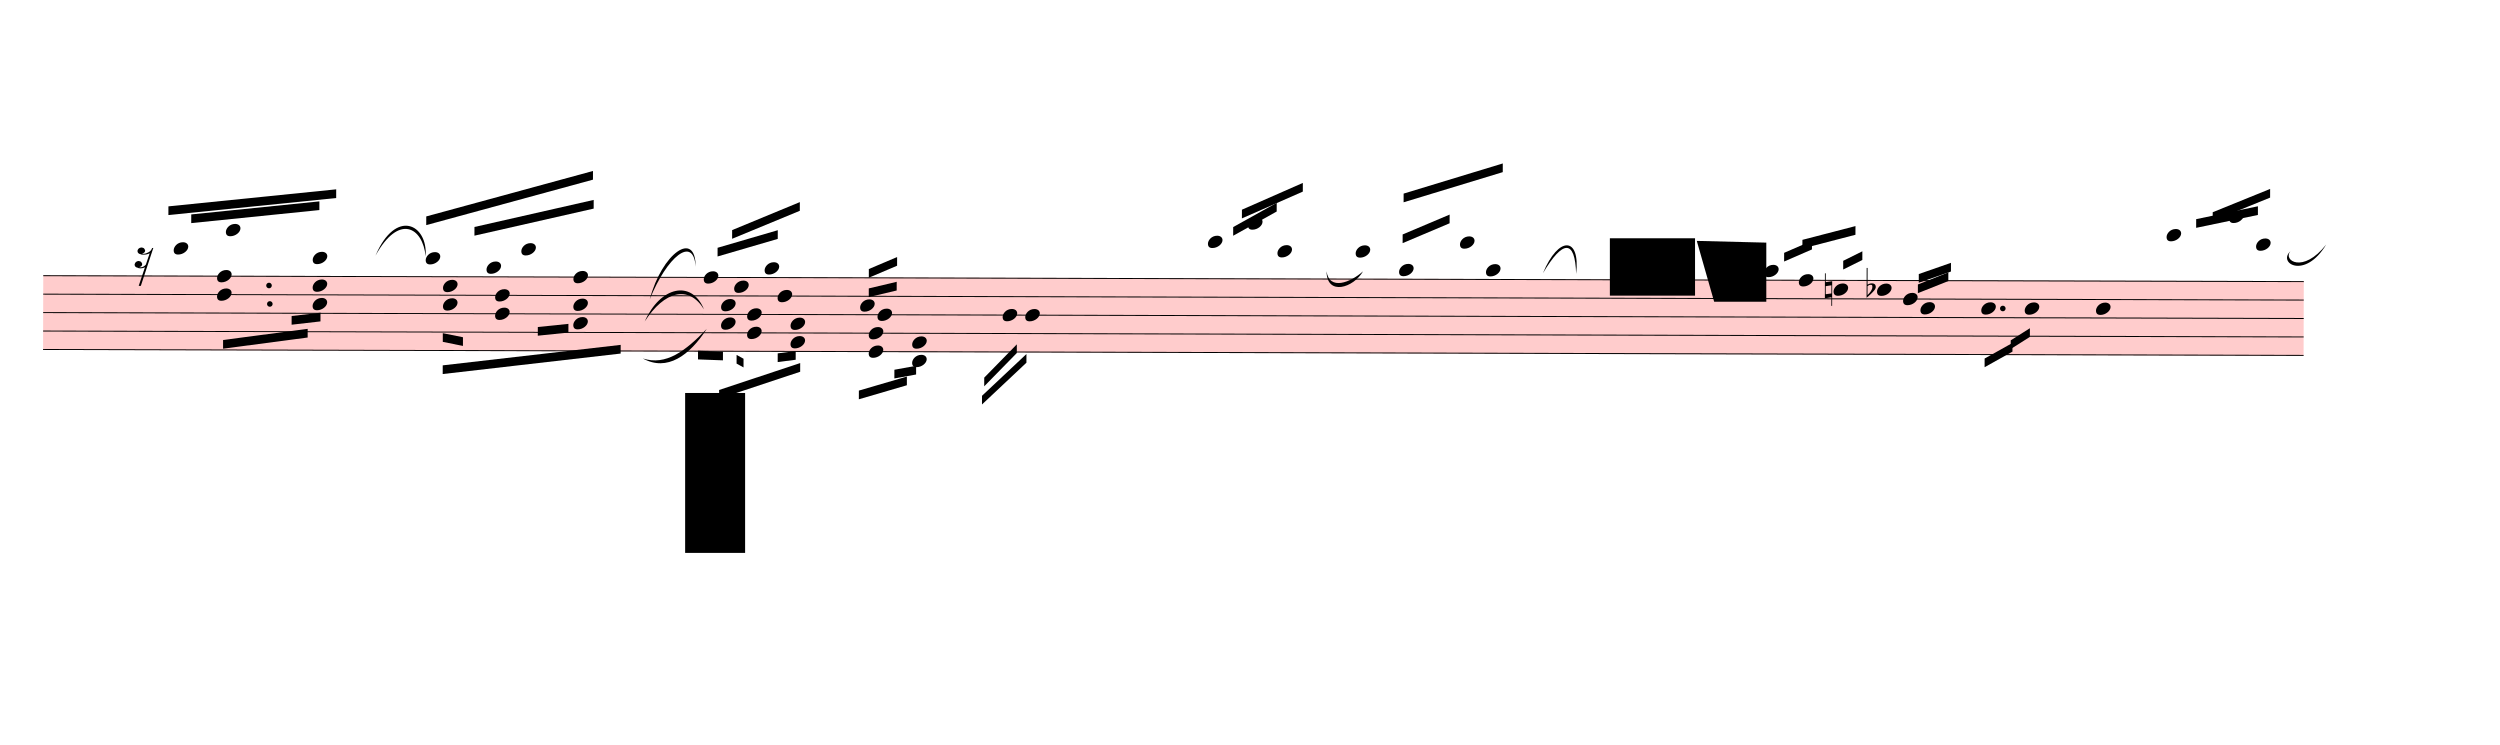
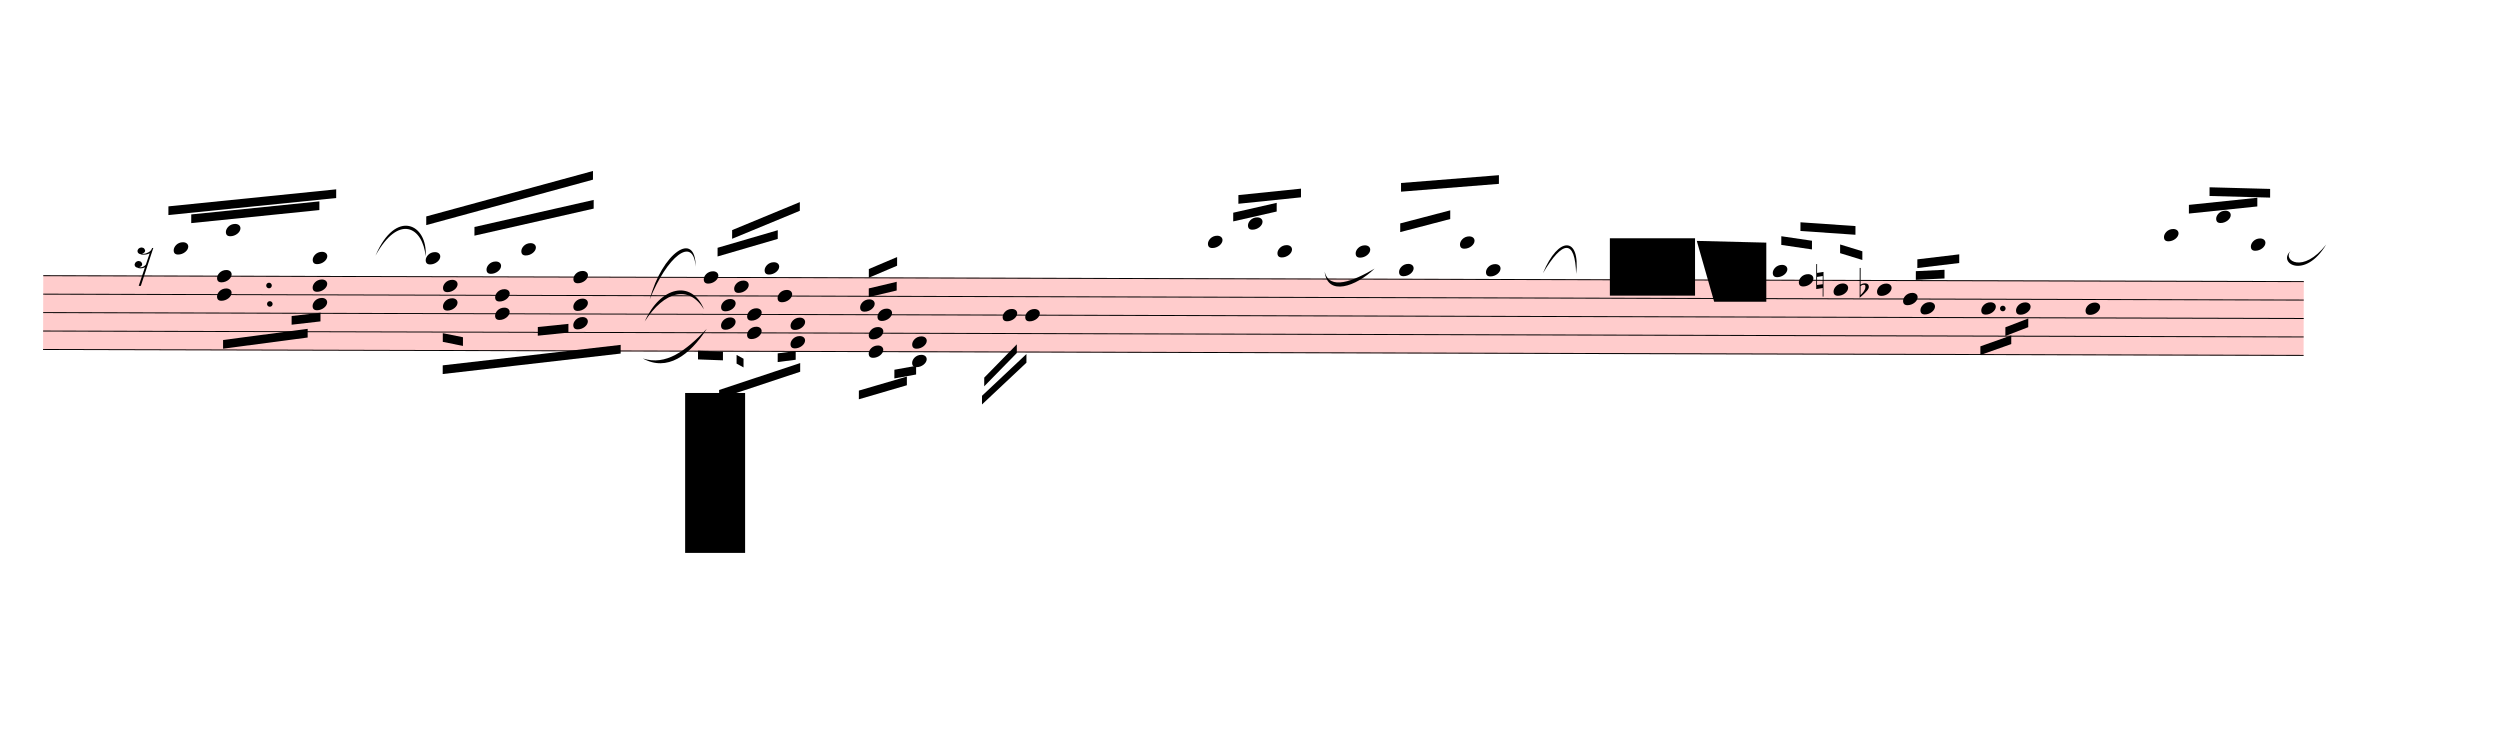
<svg xmlns="http://www.w3.org/2000/svg" viewBox="1257 12814.5 25888.8 7714.5" version="1.1" overflow="visible">
  <defs>
    <style type="text/css">
    /* .staff * {
      fill: #000;
      stroke: #000;
    }

    .deletionBack {
      fill: #00000033;
    } */
  </style>
    <symbol id="sym_notehead_quarter" viewBox="0 0 1000 1000" overflow="inherit">
      <path transform="scale(1,-1)" d="M0 -39c0 68 73 172 200 172c66 0 114 -37 114 -95c0 -84 -106 -171 -218 -171c-64 0 -96 30 -96 94z" />
    </symbol>
    <symbol id="sym_rest_rest16th" viewBox="0 0 1000 1000" overflow="inherit">
      <path transform="scale(1,-1)" d="M133 -111c0 -33 -21 -50 -52 -55c10 -3 18 -4 25 -4c40 0 69 24 90 47l66 197c-36 -18 -64 -25 -112 -25c-23 0 -38 3 -45 8c-37 7 -55 27 -55 59c8 35 30 54 68 58c45 -6 49 -13 64 -48c0 -3 1 -5 1 -7c0 -27 -25 -46 -52 -49c6 -4 15 -6 26 -6c32 2 62 14 88 29 c32 19 44 36 59 71l7 1l10 2h4c-72 -220 -143 -439 -215 -659h-37l108 324c-20 -13 -51 -20 -82 -20c-21 0 -35 4 -43 10c-37 6 -55 26 -55 58c8 35 31 56 68 60c43 -8 48 -13 64 -51z" />
    </symbol>
    <symbol id="sym_accid_n" viewBox="0 0 1000 1000" overflow="inherit">
      <path transform="scale(1,-1)" d="M0 -188v539h18v-191l139 22v-533h-17v186zM18 -100l122 17v176l-122 -19v-174z" />
    </symbol>
    <symbol id="sym_accid_f" viewBox="0 0 1000 1000" overflow="inherit">
      <path transform="scale(1,-1)" d="M20 110c32 16 54 27 93 27c26 0 35 -3 54 -13c13 -7 24 -20 27 -38l4 -25c0 -28 -16 -57 -45 -89c-23 -25 -39 -44 -65 -68l-88 -79v644h20v-359zM90 106c-32 0 -48 -10 -70 -29v-194c31 31 54 59 71 84c21 32 32 59 32 84c0 9 1 16 1 20c0 14 -3 21 -11 30l-8 3z" />
    </symbol>
  </defs>
  <g class="rastrums">
    <g class="rastrum" data-id="r36206f0c-f47e-40eb-b104-b438f7f95989" style="transform: rotate(0.15deg); transform-origin: 1746px 15660px;">
      <g class="rastrum bounding-box" data-id="bbox-r36206f0c-f47e-40eb-b104-b438f7f95989">
        <rect x="1746" y="15660" width="23409" height="774" fill="#ff000033" />
      </g>
      <path d="M1746 15665 L25155 15665" stroke-width="10" stroke="black" />
      <path d="M1746 15856 L25155 15856" stroke-width="10" stroke="black" />
      <path d="M1746 16047 L25155 16047" stroke-width="10" stroke="black" />
      <path d="M1746 16238 L25155 16238" stroke-width="10" stroke="black" />
      <path d="M1746 16429 L25155 16429" stroke-width="10" stroke="black" />
    </g>
  </g>
  <g class="draft" data-label="1" data-id="d2ad61a55-119f-477a-a073-226e2316d2ad">
    <g class="system" data-id="sbf0d307c-2882-4ad3-a20f-05ecada55f5d">
      <g class="staff" data-n="1" data-rastrum="r36206f0c-f47e-40eb-b104-b438f7f95989" style="transform: rotate(0.15deg); transform-origin: 1746px 15660px;">
        <g class="note" data-id="d3fd94020-71b4-41c6-b28e-e2570f34f508" data-stem.dir="up">
          <g class="notehead">
            <use href="#sym_notehead_quarter" height="480px" width="480px" x="3096" y="15378.5" />
          </g>
          <g class="ledgerLines above">
            <path d="M3057 15474 L3285 15474" stroke-width="18" />
          </g>
          <g class="stem">
            <path d="M3246 15092 L3246 15378.5" stroke-width="14" />
          </g>
        </g>
        <g class="note" data-id="da7b42e86-aac7-41a3-98e2-83b32dc2a763" data-stem.dir="up">
          <g class="notehead">
            <use href="#sym_notehead_quarter" height="480px" width="480px" x="3636" y="15187.5" />
          </g>
          <g class="ledgerLines above">
            <path d="M3597 15474 L3825 15474" stroke-width="18" />
            <path d="M3597 15283 L3825 15283" stroke-width="18" />
          </g>
          <g class="stem">
            <path d="M3786 14805.5 L3786 15187.5" stroke-width="14" />
          </g>
        </g>
        <g class="note" data-id="d6725411e-1b75-4133-b929-661a844e4510" data-stem.dir="up">
          <g class="notehead">
            <use href="#sym_notehead_quarter" height="480px" width="480px" x="4536" y="15474" />
          </g>
          <g class="ledgerLines above">
            <path d="M4497 15474 L4725 15474" stroke-width="18" />
          </g>
          <g class="stem">
            <path d="M4686 15092 L4686 15474" stroke-width="14" />
          </g>
        </g>
        <g class="note" data-id="d2df28aee-f147-40db-93a1-75f3d92f9972" data-stem.dir="up">
          <g class="notehead">
            <use href="#sym_notehead_quarter" height="480px" width="480px" x="5706" y="15474" />
          </g>
          <g class="ledgerLines above">
            <path d="M5667 15474 L5895 15474" stroke-width="18" />
          </g>
          <g class="stem">
            <path d="M5856 15092 L5856 15474" stroke-width="14" />
          </g>
        </g>
        <g class="note" data-id="d32665951-4ca2-4c55-8d7d-d5a2d9419916" data-stem.dir="up">
          <g class="notehead">
            <use href="#sym_notehead_quarter" height="480px" width="480px" x="6336" y="15569.5" />
          </g>
          <g class="ledgerLines above" />
          <g class="stem">
            <path d="M6486 14901 L6486 15569.5" stroke-width="14" />
          </g>
        </g>
        <g class="note" data-id="d4fe6f987-f9e9-4b5a-a07b-6d6c82457979" data-stem.dir="up">
          <g class="notehead">
            <use href="#sym_notehead_quarter" height="480px" width="480px" x="6696" y="15378.5" />
          </g>
          <g class="ledgerLines above">
            <path d="M6657 15474 L6885 15474" stroke-width="18" />
          </g>
          <g class="stem">
            <path d="M6846 14901 L6846 15378.5" stroke-width="14" />
          </g>
        </g>
        <g class="note" data-id="d340169ec-96dd-49e9-bf9f-fb50b5bc1b73" data-stem.dir="up">
          <g class="notehead">
            <use href="#sym_notehead_quarter" height="480px" width="480px" x="7236" y="15665" />
          </g>
          <g class="stem">
            <path d="M7386 14614.5 L7386 15665" stroke-width="14" />
          </g>
        </g>
        <g class="note" data-id="d633fd65d-4aaa-435a-8fd9-3a285a28ed46" data-stem.dir="up">
          <g class="notehead">
            <use href="#sym_notehead_quarter" height="480px" width="480px" x="8586" y="15665" />
          </g>
          <g class="stem">
            <path d="M8736 15283 L8736 15665" stroke-width="14" />
          </g>
        </g>
        <g class="note" data-id="d64f8784a-3b96-4b81-9bf1-6c5c92f5ef16" data-stem.dir="up">
          <g class="notehead">
            <use href="#sym_notehead_quarter" height="480px" width="480px" x="8901" y="15760.5" />
          </g>
          <g class="stem">
            <path d="M9051 15283 L9051 15760.5" stroke-width="14" />
          </g>
        </g>
        <g class="note" data-id="d1416ab6e-da41-430b-823d-9db1b063b62c" data-stem.dir="up">
          <g class="notehead">
            <use href="#sym_notehead_quarter" height="480px" width="480px" x="9216" y="15569.5" />
          </g>
          <g class="ledgerLines above" />
          <g class="stem">
            <path d="M9366 15283 L9366 15569.5" stroke-width="14" />
          </g>
        </g>
        <g class="note" data-id="d9692be1b-f69b-4529-bf18-3487a3dfec24" data-stem.dir="up">
          <g class="notehead">
            <use href="#sym_notehead_quarter" height="480px" width="480px" x="9351" y="15856" />
          </g>
          <g class="stem">
            <path d="M9501 15187.5 L9501 15856" stroke-width="14" />
          </g>
        </g>
        <g class="note" data-id="d3d3a6d2f-940a-43f9-bb92-3cfb6c5fd18b" data-stem.dir="up">
          <g class="notehead">
            <use href="#sym_notehead_quarter" height="480px" width="480px" x="10206" y="15951.5" />
          </g>
          <g class="stem">
            <path d="M10356 15474 L10356 15951.5" stroke-width="14" />
          </g>
        </g>
        <g class="note" data-id="d4a16da90-e7bc-48a0-972e-a1a45db6347a" data-stem.dir="up">
          <g class="notehead">
            <use href="#sym_notehead_quarter" height="480px" width="480px" x="10386" y="16047" />
          </g>
          <g class="stem">
            <path d="M10536 15569.5 L10536 16047" stroke-width="14" />
          </g>
        </g>
        <g class="note" data-id="d5c9a528a-8a7b-4330-8827-5bad2c563f86" data-stem.dir="down">
          <g class="notehead">
            <use href="#sym_notehead_quarter" height="480px" width="480px" x="11682" y="16047" />
          </g>
          <g class="stem">
            <path d="M11682 16047 L11682 16715.5" stroke-width="14" />
          </g>
        </g>
        <g class="note" data-id="d7e3a1d8f-81d2-435d-8765-cfd727b36af0" data-stem.dir="down">
          <g class="notehead">
            <use href="#sym_notehead_quarter" height="480px" width="480px" x="11916" y="16047" />
          </g>
          <g class="stem">
            <path d="M11916 16047 L11916 16238" stroke-width="14" />
          </g>
        </g>
        <g class="note" data-id="d53965f05-cd57-42dd-a805-338f14367363" data-stem.dir="up">
          <g class="notehead">
            <use href="#sym_notehead_quarter" height="480px" width="480px" x="13806" y="15283" />
          </g>
          <g class="ledgerLines above">
            <path d="M13767 15474 L13995 15474" stroke-width="18" />
            <path d="M13767 15283 L13995 15283" stroke-width="18" />
          </g>
          <g class="stem">
-             <path d="M13956 15187.5 L13956 15283" stroke-width="14" />
+             <path d="M13956 14996.5 L13956 15283" stroke-width="14" />
          </g>
        </g>
        <g class="note" data-id="dff2048ec-f352-43e6-85f3-9365a46ce7a0" data-stem.dir="up">
          <g class="notehead">
            <use href="#sym_notehead_quarter" height="480px" width="480px" x="14220" y="15092" />
          </g>
          <g class="ledgerLines above">
            <path d="M14181 15474 L14409 15474" stroke-width="18" />
            <path d="M14181 15283 L14409 15283" stroke-width="18" />
            <path d="M14181 15092 L14409 15092" stroke-width="18" />
          </g>
          <g class="stem">
-             <path d="M14370 14901 L14370 15092" stroke-width="14" />
+             <path d="M14370 14710 L14370 15092" stroke-width="14" />
          </g>
        </g>
        <g class="note" data-id="da8d0dab9-8534-4734-b79f-24bbace00804" data-stem.dir="up">
          <g class="notehead">
            <use href="#sym_notehead_quarter" height="480px" width="480px" x="14526" y="15378.5" />
          </g>
          <g class="ledgerLines above">
            <path d="M14487 15474 L14715 15474" stroke-width="18" />
          </g>
          <g class="stem">
-             <path d="M14676 15092 L14676 15378.5" stroke-width="14" />
+             <path d="M14676 14996.5 L14676 15378.5" stroke-width="14" />
          </g>
        </g>
        <g class="note" data-id="de64ef175-5d55-43b4-ad4a-e658d965bf02" data-stem.dir="up">
          <g class="notehead">
            <use href="#sym_notehead_quarter" height="480px" width="480px" x="15336" y="15378.5" />
          </g>
          <g class="ledgerLines above">
            <path d="M15297 15474 L15525 15474" stroke-width="18" />
          </g>
          <g class="stem">
-             <path d="M15486 15092 L15486 15378.5" stroke-width="14" />
+             <path d="M15486 14996.5 L15486 15378.5" stroke-width="14" />
          </g>
        </g>
        <g class="note" data-id="d4b1ff4ce-066c-472e-bb35-66146640a43f" data-stem.dir="up">
          <g class="notehead">
            <use href="#sym_notehead_quarter" height="480px" width="480px" x="15786" y="15569.5" />
          </g>
          <g class="ledgerLines above" />
          <g class="stem">
            <path d="M15936 14996.5 L15936 15569.5" stroke-width="14" />
          </g>
        </g>
        <g class="note" data-id="d672390b3-b3ee-4010-8419-ee0a1bf425fd" data-stem.dir="up">
          <g class="notehead">
            <use href="#sym_notehead_quarter" height="480px" width="480px" x="16416" y="15283" />
          </g>
          <g class="ledgerLines above">
            <path d="M16377 15474 L16605 15474" stroke-width="18" />
            <path d="M16377 15283 L16605 15283" stroke-width="18" />
          </g>
          <g class="stem">
-             <path d="M16566 15187.5 L16566 15283" stroke-width="14" />
+             <path d="M16566 14996.5 L16566 15283" stroke-width="14" />
          </g>
        </g>
        <g class="note" data-id="d340afa08-c5e1-4121-9da6-01315a6a17be" data-stem.dir="up">
          <g class="notehead">
            <use href="#sym_notehead_quarter" height="480px" width="480px" x="16686" y="15569.5" />
          </g>
          <g class="ledgerLines above" />
          <g class="stem">
-             <path d="M16836 14996.5 L16836 15569.5" stroke-width="14" />
+             <path d="M16836 14901 L16836 15569.5" stroke-width="14" />
          </g>
        </g>
        <g class="note" data-id="d0347778e-dfbf-49e8-abae-e03af6a394ed" data-stem.dir="up">
          <g class="notehead">
-             <use href="#sym_notehead_quarter" height="480px" width="480px" x="19566" y="15569.5" />
+             <use href="#sym_notehead_quarter" height="480px" width="480px" x="19656" y="15569.5" />
          </g>
          <g class="ledgerLines above" />
          <g class="stem">
-             <path d="M19716 15283 L19716 15569.5" stroke-width="14" />
+             <path d="M19806 15187.5 L19806 15569.5" stroke-width="14" />
          </g>
        </g>
        <g class="note" data-id="d09b27096-3c7f-4045-9825-58747b732bbe" data-stem.dir="up">
          <g class="notehead">
            <use href="#sym_notehead_quarter" height="480px" width="480px" x="19926" y="15665" />
          </g>
          <g class="stem">
-             <path d="M20076 15378.5 L20076 15665" stroke-width="14" />
+             <path d="M20076 15283 L20076 15665" stroke-width="14" />
          </g>
        </g>
        <g class="note" data-id="dfde1f1e0-44ef-4b15-87db-cfa71514b095" data-stem.dir="up">
          <g class="notehead">
            <use href="#sym_notehead_quarter" height="480px" width="480px" x="20286" y="15760.5" />
          </g>
          <g class="stem">
-             <path d="M20436 15283 L20436 15760.5" stroke-width="14" />
+             <path d="M20436 15187.5 L20436 15760.5" stroke-width="14" />
          </g>
        </g>
        <g class="note" data-id="d3ac5d05e-d09f-4f37-beb7-c7854ebcf78c" data-stem.dir="up">
          <g class="notehead">
            <use href="#sym_notehead_quarter" height="480px" width="480px" x="20736" y="15760.5" />
          </g>
          <g class="stem">
-             <path d="M20886 15474 L20886 15760.5" stroke-width="14" />
+             <path d="M20886 15283 L20886 15760.5" stroke-width="14" />
          </g>
        </g>
        <g class="note" data-id="d30f48088-f000-438e-8ab4-fd56dd4bfea6" data-stem.dir="up">
          <g class="notehead">
            <use href="#sym_notehead_quarter" height="480px" width="480px" x="21006" y="15856" />
          </g>
          <g class="stem">
-             <path d="M21156 15569.5 L21156 15856" stroke-width="14" />
+             <path d="M21156 15474 L21156 15856" stroke-width="14" />
          </g>
        </g>
        <g class="note" data-id="d54181c75-c34f-414a-b30d-9a7fc2e187df" data-stem.dir="up">
          <g class="notehead">
            <use href="#sym_notehead_quarter" height="480px" width="480px" x="21186" y="15951.5" />
          </g>
          <g class="stem">
            <path d="M21336 15378.5 L21336 15951.5" stroke-width="14" />
          </g>
        </g>
        <g class="note" data-id="dd4af0535-308c-4018-9cc5-3ee00f6ea77c" data-stem.dir="down">
          <g class="notehead">
            <use href="#sym_notehead_quarter" height="480px" width="480px" x="21816" y="15951.5" />
          </g>
          <g class="stem">
            <path d="M21816 15951.5 L21816 16429" stroke-width="14" />
          </g>
        </g>
        <g class="note" data-id="d112b703f-c98e-4a53-800a-16165aa3ca77" data-stem.dir="down">
          <g class="notehead">
-             <use href="#sym_notehead_quarter" height="480px" width="480px" x="22266" y="15951.5" />
-           </g>
-           <g class="stem">
-             <path d="M22266 15951.5 L22266 16333.5" stroke-width="14" />
+             <use href="#sym_notehead_quarter" height="480px" width="480px" x="22176" y="15951.5" />
+           </g>
+           <g class="stem">
+             <path d="M22176 15951.5 L22176 16333.5" stroke-width="14" />
          </g>
        </g>
        <g class="note" data-id="d8769ed84-c7ba-4c5b-baa4-e91fdb529d9e" data-stem.dir="down">
          <g class="notehead">
-             <use href="#sym_notehead_quarter" height="480px" width="480px" x="23004" y="15951.5" />
-           </g>
-           <g class="stem">
-             <path d="M23004 15951.5 L23004 16333.5" stroke-width="14" />
+             <use href="#sym_notehead_quarter" height="480px" width="480px" x="22896" y="15951.5" />
+           </g>
+           <g class="stem">
+             <path d="M22896 15951.5 L22896 16238" stroke-width="14" />
          </g>
        </g>
        <g class="note" data-id="dff4430cb-3c45-46a4-b944-eea71b974bb7" data-stem.dir="up">
          <g class="notehead">
-             <use href="#sym_notehead_quarter" height="480px" width="480px" x="23733" y="15187.5" />
-           </g>
-           <g class="ledgerLines above">
-             <path d="M23694 15474 L23922 15474" stroke-width="18" />
-             <path d="M23694 15283 L23922 15283" stroke-width="18" />
-           </g>
-           <g class="stem">
-             <path d="M23883 15092 L23883 15187.5" stroke-width="14" />
+             <use href="#sym_notehead_quarter" height="480px" width="480px" x="23706" y="15187.5" />
+           </g>
+           <g class="ledgerLines above">
+             <path d="M23667 15474 L23895 15474" stroke-width="18" />
+             <path d="M23667 15283 L23895 15283" stroke-width="18" />
+           </g>
+           <g class="stem">
+             <path d="M23856 14901 L23856 15187.5" stroke-width="14" />
          </g>
        </g>
        <g class="note" data-id="da26ba43a-d1bf-4ab8-afd5-b6f7517ff305" data-stem.dir="up">
          <g class="notehead">
-             <use href="#sym_notehead_quarter" height="480px" width="480px" x="24381" y="14996.5" />
-           </g>
-           <g class="ledgerLines above">
-             <path d="M24342 15474 L24570 15474" stroke-width="18" />
-             <path d="M24342 15283 L24570 15283" stroke-width="18" />
-             <path d="M24342 15092 L24570 15092" stroke-width="18" />
-           </g>
-           <g class="stem">
-             <path d="M24531 14901 L24531 14996.5" stroke-width="14" />
+             <use href="#sym_notehead_quarter" height="480px" width="480px" x="24246" y="14996.5" />
+           </g>
+           <g class="ledgerLines above">
+             <path d="M24207 15474 L24435 15474" stroke-width="18" />
+             <path d="M24207 15283 L24435 15283" stroke-width="18" />
+             <path d="M24207 15092 L24435 15092" stroke-width="18" />
+           </g>
+           <g class="stem">
+             <path d="M24396 14710 L24396 14996.5" stroke-width="14" />
          </g>
        </g>
        <g class="note" data-id="dd5fe1fd5-e954-40da-ae84-1b759453d175" data-stem.dir="up">
          <g class="notehead">
-             <use href="#sym_notehead_quarter" height="480px" width="480px" x="24660" y="15283" />
-           </g>
-           <g class="ledgerLines above">
-             <path d="M24621 15474 L24849 15474" stroke-width="18" />
-             <path d="M24621 15283 L24849 15283" stroke-width="18" />
-           </g>
-           <g class="stem">
-             <path d="M24810 15187.5 L24810 15283" stroke-width="14" />
+             <use href="#sym_notehead_quarter" height="480px" width="480px" x="24606" y="15283" />
+           </g>
+           <g class="ledgerLines above">
+             <path d="M24567 15474 L24795 15474" stroke-width="18" />
+             <path d="M24567 15283 L24795 15283" stroke-width="18" />
+           </g>
+           <g class="stem">
+             <path d="M24756 14996.5 L24756 15283" stroke-width="14" />
          </g>
        </g>
        <g class="rest" data-id="d13a06b21-0f64-4b73-8658-b632aa59d930">
          <use href="#sym_rest_rest16th" height="597px" width="597px" x="2691" y="15474" />
        </g>
        <g class="chord" data-id="d40910203-1db1-4ddb-a02f-221acf8a603a" data-stem.dir="down">
          <g class="notehead">
            <use href="#sym_notehead_quarter" height="480px" width="480px" x="3546" y="15665" />
          </g>
          <g class="notehead">
            <use href="#sym_notehead_quarter" height="480px" width="480px" x="3546" y="15856" />
          </g>
          <g class="stem">
            <path d="M3546 15665 L3546 16238" stroke-width="14" />
          </g>
        </g>
        <g class="chord" data-id="d4d23dc8d-6edc-429c-a211-64678a748389" data-stem.dir="down">
          <g class="notehead">
            <use href="#sym_notehead_quarter" height="480px" width="480px" x="4536" y="15760.5" />
          </g>
          <g class="notehead">
            <use href="#sym_notehead_quarter" height="480px" width="480px" x="4536" y="15951.5" />
          </g>
          <g class="stem">
            <path d="M4536 15760.5 L4536 16238" stroke-width="14" />
          </g>
        </g>
        <g class="chord" data-id="dbe9c59bd-dc2b-44bf-96c2-35361d72816b" data-stem.dir="down">
          <g class="notehead">
            <use href="#sym_notehead_quarter" height="480px" width="480px" x="5886" y="15760.5" />
          </g>
          <g class="notehead">
            <use href="#sym_notehead_quarter" height="480px" width="480px" x="5886" y="15951.5" />
          </g>
          <g class="stem">
            <path d="M5886 15760.5 L5886 16238" stroke-width="14" />
          </g>
        </g>
        <g class="chord" data-id="d877bb469-f40e-4143-b2f2-def616d78159" data-stem.dir="down">
          <g class="notehead">
            <use href="#sym_notehead_quarter" height="480px" width="480px" x="6426" y="15856" />
          </g>
          <g class="notehead">
            <use href="#sym_notehead_quarter" height="480px" width="480px" x="6426" y="16047" />
          </g>
          <g class="stem">
            <path d="M6426 15856 L6426 16333.5" stroke-width="14" />
          </g>
        </g>
        <g class="chord" data-id="dbc2340b0-eae1-410d-90f5-11dcd0a8f869" data-stem.dir="down">
          <g class="notehead">
            <use href="#sym_notehead_quarter" height="480px" width="480px" x="7236" y="15951.5" />
          </g>
          <g class="notehead">
            <use href="#sym_notehead_quarter" height="480px" width="480px" x="7236" y="16142.5" />
          </g>
          <g class="stem">
            <path d="M7236 15951.5 L7236 16333.5" stroke-width="14" />
          </g>
        </g>
        <g class="chord" data-id="db58f6880-a3e7-4e52-8019-4ad01682ac1b" data-stem.dir="down">
          <g class="notehead">
            <use href="#sym_notehead_quarter" height="480px" width="480px" x="8766" y="15951.5" />
          </g>
          <g class="notehead">
            <use href="#sym_notehead_quarter" height="480px" width="480px" x="8766" y="16142.5" />
          </g>
          <g class="stem">
            <path d="M8766 15951.5 L8766 16524.5" stroke-width="14" />
          </g>
        </g>
        <g class="chord" data-id="dfd9b5932-6f9f-4319-b81a-7a87f29e45f9" data-stem.dir="down">
          <g class="notehead">
            <use href="#sym_notehead_quarter" height="480px" width="480px" x="9036" y="16047" />
          </g>
          <g class="notehead">
            <use href="#sym_notehead_quarter" height="480px" width="480px" x="9036" y="16238" />
          </g>
          <g class="stem">
            <path d="M9036 16047 L9036 16429" stroke-width="14" />
          </g>
        </g>
        <g class="chord" data-id="dfa3700fc-1811-47e2-8853-ddd24b906053" data-stem.dir="down">
          <g class="notehead">
            <use href="#sym_notehead_quarter" height="480px" width="480px" x="9486" y="16142.5" />
          </g>
          <g class="notehead">
            <use href="#sym_notehead_quarter" height="480px" width="480px" x="9486" y="16333.5" />
          </g>
          <g class="stem">
            <path d="M9486 16142.5 L9486 16524.5" stroke-width="14" />
          </g>
        </g>
        <g class="chord" data-id="d5dd0e21a-b5b4-40cb-85a1-8fc4f9fd9fe4" data-stem.dir="down">
          <g class="notehead">
            <use href="#sym_notehead_quarter" height="480px" width="480px" x="10296" y="16238" />
          </g>
          <g class="notehead">
            <use href="#sym_notehead_quarter" height="480px" width="480px" x="10296" y="16429" />
          </g>
          <g class="stem">
            <path d="M10296 16238 L10296 16620" stroke-width="14" />
          </g>
        </g>
        <g class="chord" data-id="d563bed9d-8493-4910-b338-39e97b19d632" data-stem.dir="down">
          <g class="notehead">
            <use href="#sym_notehead_quarter" height="480px" width="480px" x="10746" y="16333.5" />
          </g>
          <g class="notehead">
            <use href="#sym_notehead_quarter" height="480px" width="480px" x="10746" y="16524.5" />
          </g>
          <g class="ledgerLines below" />
          <g class="stem">
            <path d="M10746 16333.5 L10746 16715.5" stroke-width="14" />
          </g>
        </g>
        <g class="accid" data-id="dfa086e82-b487-4f59-9445-aba16d72d8b1">
-           <use href="#sym_accid_n" height="480px" width="480px" x="20196" y="15760.5" />
+           <use href="#sym_accid_n" height="480px" width="480px" x="20106" y="15665" />
        </g>
        <g class="accid" data-id="ddc5b0ecf-42cc-4af7-93b3-b2702c20f36e">
-           <use href="#sym_accid_f" height="480px" width="480px" x="20628" y="15760.5" />
+           <use href="#sym_accid_f" height="480px" width="480px" x="20556" y="15760.5" />
        </g>
        <g class="dot augmentation" data-id="d3f60cb4c-d146-475a-9e9b-cad9b946b94f" data-class="dot augmentation">
          <ellipse cx="4093" cy="15951.5" rx="29" ry="29" fill-opacity="1" stroke-opacity="1" />
        </g>
        <g class="dot augmentation" data-id="d6edb5d60-296c-4dc3-b304-e916b525af1c" data-class="dot augmentation">
          <ellipse cx="4084" cy="15760.5" rx="29" ry="29" fill-opacity="1" stroke-opacity="1" />
        </g>
        <g class="dot augmentation" data-id="d02e6fffd-113d-4797-beb6-2409a0da9691" data-class="dot augmentation">
          <ellipse cx="22039" cy="15951.5" rx="29" ry="29" fill-opacity="1" stroke-opacity="1" />
        </g>
      </g>
      <g class="barLine" data-id="dc8a9c1b1-e573-4705-86ea-a72580932528">
        <path d="M8211.6 15772.5 L8136 16317" stroke-width="27" />
      </g>
      <g class="barLine" data-id="d067dd5be-06d3-4d32-ab23-5b38819b8376">
        <path d="M12503.7 15512.4 L12177 18729" stroke-width="27" />
      </g>
      <g class="barLine" data-id="dc21c68c0-eeb3-4fc9-8fc7-50031652d3ed">
        <path d="M17361 15597 L17100 16884" stroke-width="27" />
      </g>
      <g class="barLine" data-id="ded0fc76a-c6ac-47e9-99a2-1bbe09cf84be">
-         <path d="M22860.9 15491.7 L22437 17010" stroke-width="27" />
+         <path d="M22851 15444 L22401.9 16974.9" stroke-width="27" />
      </g>
      <g class="beam" data-id="b94c64476-f6d1-481e-bf34-3f02f22ba99d" style="transform: rotate(0.15deg); transform-origin: 1746px 15660px;">
        <polygon points="3276.9,15026.4 4603.5,14887.8 4603.5,14977.8 3276.9,15116.4" stroke-opacity="1" fill-opacity="1" />
      </g>
      <g class="beam" data-id="b18de739d-469f-4f31-abe6-ea44213759f9" style="transform: rotate(0.15deg); transform-origin: 1746px 15660px;">
        <polygon points="3040.2,14943.6 4777.2,14762.7 4777.2,14852.7 3040.2,15033.6" stroke-opacity="1" fill-opacity="1" />
      </g>
      <g class="beam" data-id="b1659dd2d-1e6d-48e1-b770-1e412992fbf3" style="transform: rotate(0.15deg); transform-origin: 1746px 15660px;">
        <polygon points="3609.9,16326 4485.6,16208.1 4485.6,16298.1 3609.9,16416" stroke-opacity="1" fill-opacity="1" />
      </g>
      <g class="beam" data-id="b8b1f5b7e-eeed-44cc-b2cc-ceb4dd445bba" style="transform: rotate(0.15deg); transform-origin: 1746px 15660px;">
        <polygon points="4319.1,16075.8 4617.9,16040.7 4617.9,16130.7 4319.1,16165.8" stroke-opacity="1" fill-opacity="1" />
      </g>
      <g class="beam" data-id="b5a34f0a5-4440-494e-a3c5-c776c9ceb842" style="transform: rotate(0.15deg); transform-origin: 1746px 15660px;">
        <polygon points="6210,15148.8 7443.9,14865.3 7443.9,14955.3 6210,15238.8" stroke-opacity="1" fill-opacity="1" />
      </g>
      <g class="beam" data-id="b0ce4e02b-fd42-4c01-9954-cc92833beeda" style="transform: rotate(0.15deg); transform-origin: 1746px 15660px;">
        <polygon points="5710.5,15040.8 7435.8,14565.6 7435.8,14655.6 5710.5,15130.8" stroke-opacity="1" fill-opacity="1" />
      </g>
      <g class="beam" data-id="bd7f0b253-6e2e-49d1-9380-0c0aea21b4bf" style="transform: rotate(0.15deg); transform-origin: 1746px 15660px;">
        <polygon points="8728.2,15357.6 9351,15174 9351,15264 8728.2,15447.6" stroke-opacity="1" fill-opacity="1" />
      </g>
      <g class="beam" data-id="ba6fef5d9-60d2-4040-b158-b85de389b863" style="transform: rotate(0.15deg); transform-origin: 1746px 15660px;">
        <polygon points="8878.5,15174 9578.7,14882.4 9578.7,14972.4 8878.5,15264" stroke-opacity="1" fill-opacity="1" />
      </g>
      <g class="beam" data-id="b9d555c56-390b-49fc-a9c9-11e1a17639d5" style="transform: rotate(0.15deg); transform-origin: 1746px 15660px;">
        <polygon points="11493,16695 11829.6,16349.4 11829.6,16439.4 11493,16785" stroke-opacity="1" fill-opacity="1" />
      </g>
      <g class="beam" data-id="bf90eef42-70ea-44e2-a905-337d8824ca11" style="transform: rotate(0.15deg); transform-origin: 1746px 15660px;">
        <polygon points="11470.5,16883.1 11929.5,16449.3 11929.5,16539.3 11470.5,16973.1" stroke-opacity="1" fill-opacity="1" />
      </g>
      <g class="beam" data-id="be327a8ed-3e87-4f26-a67f-6e955ec09108" style="transform: rotate(0.15deg); transform-origin: 1746px 15660px;">
        <polygon points="10295.1,15573.6 10587.6,15448.5 10587.6,15538.5 10295.1,15663.6" stroke-opacity="1" fill-opacity="1" />
      </g>
      <g class="beam" data-id="bda83c59d-4ae5-4cf6-b627-1920d15a028d" style="transform: rotate(0.15deg); transform-origin: 1746px 15660px;">
        <polygon points="10295.1,15774.3 10584,15705 10584,15795 10295.1,15864.3" stroke-opacity="1" fill-opacity="1" />
      </g>
      <g class="beam" data-id="b6311f7cb-f9d8-41bf-b9bd-135381c65595" style="transform: rotate(0.15deg); transform-origin: 1746px 15660px;">
        <polygon points="8748,16830 9586.8,16549.2 9586.8,16639.2 8748,16920" stroke-opacity="1" fill-opacity="1" />
      </g>
      <g class="beam" data-id="b0f0460da-74d2-4549-a487-993381cd5950" style="transform: rotate(0.15deg); transform-origin: 1746px 15660px;">
        <polygon points="9353.7,16449.3 9540,16425 9540,16515 9353.7,16539.3" stroke-opacity="1" fill-opacity="1" />
      </g>
      <g class="beam" data-id="baa619479-6517-4b43-bfa2-169e3316d3a7" style="transform: rotate(0.15deg); transform-origin: 1746px 15660px;">
        <polygon points="8528.4,16424.1 8786.7,16433.1 8786.7,16523.1 8528.4,16514.1" stroke-opacity="1" fill-opacity="1" />
      </g>
      <g class="beam" data-id="b3dec77c5-95f5-4b0c-880b-458f1d5a7dde" style="transform: rotate(0.15deg); transform-origin: 1746px 15660px;">
        <polygon points="8928,16466.4 9000,16506 9000,16596 8928,16556.4" stroke-opacity="1" fill-opacity="1" />
      </g>
      <g class="beam" data-id="bc5ecbe5b-9fa8-4c54-8106-d3a228babb83" style="transform: rotate(0.15deg); transform-origin: 1746px 15660px;">
        <polygon points="10195.2,16832.7 10692,16686 10692,16776 10195.2,16922.7" stroke-opacity="1" fill-opacity="1" />
      </g>
      <g class="beam" data-id="b9bf3adc6-5045-4bd7-8429-3dda46567929" style="transform: rotate(0.15deg); transform-origin: 1746px 15660px;">
        <polygon points="10562.4,16615.8 10787.4,16574.4 10787.4,16664.4 10562.4,16705.8" stroke-opacity="1" fill-opacity="1" />
      </g>
      <g class="beam" data-id="bc0790da1-50a8-4a77-b148-39606037899d" style="transform: rotate(0.15deg); transform-origin: 1746px 15660px;">
-         <polygon points="14067,15129 14517,14877 14517,14967 14067,15219" stroke-opacity="1" fill-opacity="1" />
+         <polygon points="14067,14980.5 14517,14877 14517,14967 14067,15070.5" stroke-opacity="1" fill-opacity="1" />
      </g>
      <g class="beam" data-id="b7f1b1837-3ca2-410c-a3d1-3d5e8ba62593" style="transform: rotate(0.15deg); transform-origin: 1746px 15660px;">
-         <polygon points="14157,14949 14787,14670 14787,14760 14157,15039" stroke-opacity="1" fill-opacity="1" />
+         <polygon points="14120.1,14797.8 14768.1,14729.4 14768.1,14819.4 14120.1,14887.8" stroke-opacity="1" fill-opacity="1" />
      </g>
      <g class="beam" data-id="bebac152a-cff8-4cc3-bdd0-100711dbad78" style="transform: rotate(0.15deg); transform-origin: 1746px 15660px;">
-         <polygon points="15822,15201 16308,14994 16308,15084 15822,15291" stroke-opacity="1" fill-opacity="1" />
+         <polygon points="15796.8,15086.7 16314.3,14949.9 16314.3,15039.9 15796.8,15176.7" stroke-opacity="1" fill-opacity="1" />
      </g>
      <g class="beam" data-id="b8f82bfa3-3c4b-43ca-9392-e311b81a61df" style="transform: rotate(0.15deg); transform-origin: 1746px 15660px;">
-         <polygon points="15831,14778 16857,14463 16857,14553 15831,14868" stroke-opacity="1" fill-opacity="1" />
+         <polygon points="15804,14668.2 16817.4,14584.5 16817.4,14674.5 15804,14758.2" stroke-opacity="1" fill-opacity="1" />
      </g>
      <g class="beam" data-id="bb232d32b-c526-4842-baf6-5e07d5f93ca6" style="transform: rotate(0.15deg); transform-origin: 1746px 15660px;">
-         <polygon points="19962,15246 20511,15102 20511,15192 19962,15336" stroke-opacity="1" fill-opacity="1" />
+         <polygon points="19941.3,15064.2 20511,15102 20511,15192 19941.3,15154.2" stroke-opacity="1" fill-opacity="1" />
      </g>
      <g class="beam" data-id="be2b0c799-3301-4ac8-a57d-227633dd2147" style="transform: rotate(0.15deg); transform-origin: 1746px 15660px;">
-         <polygon points="19773,15381 20061,15255 20061,15345 19773,15471" stroke-opacity="1" fill-opacity="1" />
+         <polygon points="19743.3,15209.1 20061,15255 20061,15345 19743.3,15299.1" stroke-opacity="1" fill-opacity="1" />
      </g>
      <g class="beam" data-id="b04c9632f-2972-4ace-9824-680a9c441e47" style="transform: rotate(0.15deg); transform-origin: 1746px 15660px;">
-         <polygon points="20385,15462 20583,15363 20583,15453 20385,15552" stroke-opacity="1" fill-opacity="1" />
+         <polygon points="20352.6,15292.8 20583,15363 20583,15453 20352.6,15382.8" stroke-opacity="1" fill-opacity="1" />
      </g>
      <g class="beam" data-id="ba96fce3f-558f-4da3-8622-58ec0c4d3cae" style="transform: rotate(0.15deg); transform-origin: 1746px 15660px;">
-         <polygon points="21159,15705 21474,15579 21474,15669 21159,15795" stroke-opacity="1" fill-opacity="1" />
+         <polygon points="21137.4,15567.3 21434.4,15552 21434.4,15642 21137.4,15657.3" stroke-opacity="1" fill-opacity="1" />
      </g>
      <g class="beam" data-id="b77cd3c22-9d1d-4796-aee2-5b9d7c62e97c" style="transform: rotate(0.15deg); transform-origin: 1746px 15660px;">
-         <polygon points="21168,15597 21501,15480 21501,15570 21168,15687" stroke-opacity="1" fill-opacity="1" />
+         <polygon points="21152.7,15444.9 21586.5,15391.8 21586.5,15481.8 21152.7,15534.9" stroke-opacity="1" fill-opacity="1" />
      </g>
      <g class="beam" data-id="b69bd51b1-b4b8-4f11-b5ed-966eebac950e" style="transform: rotate(0.15deg); transform-origin: 1746px 15660px;">
-         <polygon points="22122,16281 22320,16155 22320,16245 22122,16371" stroke-opacity="1" fill-opacity="1" />
+         <polygon points="22066.2,16146 22302.9,16054.2 22302.9,16144.2 22066.2,16236" stroke-opacity="1" fill-opacity="1" />
      </g>
      <g class="beam" data-id="b0daaa8cc-c4bc-42c3-9322-b7ee4e572fba" style="transform: rotate(0.15deg); transform-origin: 1746px 15660px;">
-         <polygon points="21852,16470 22140,16308 22140,16398 21852,16560" stroke-opacity="1" fill-opacity="1" />
+         <polygon points="21807.9,16344 22127.4,16229.7 22127.4,16319.7 21807.9,16434" stroke-opacity="1" fill-opacity="1" />
      </g>
      <g class="beam" data-id="bbea13c6a-8a34-4fec-ab7a-310194358b01" style="transform: rotate(0.15deg); transform-origin: 1746px 15660px;">
-         <polygon points="24039,15021 24678,14886 24678,14976 24039,15111" stroke-opacity="1" fill-opacity="1" />
+         <polygon points="23963.4,14873.4 24671.7,14797.8 24671.7,14887.8 23963.4,14963.4" stroke-opacity="1" fill-opacity="1" />
      </g>
      <g class="beam" data-id="ba07e4bf7-ba19-45a4-874b-1a52f0d51ade" style="transform: rotate(0.15deg); transform-origin: 1746px 15660px;">
-         <polygon points="24210,14949 24804,14706 24804,14796 24210,15039" stroke-opacity="1" fill-opacity="1" />
+         <polygon points="24176.7,14690.7 24804,14706 24804,14796 24176.7,14780.7" stroke-opacity="1" fill-opacity="1" />
      </g>
      <g class="beam" data-id="b9f5a215a-7ecf-4399-a411-e2ff352833ee" style="transform: rotate(0.15deg); transform-origin: 1746px 15660px;">
        <polygon points="5885.1,16582.5 7727.4,16365.6 7727.4,16455.6 5885.1,16672.5" stroke-opacity="1" fill-opacity="1" />
      </g>
      <g class="beam" data-id="bc809fe59-67d5-464c-9566-78a74a9e7f3e" style="transform: rotate(0.15deg); transform-origin: 1746px 15660px;">
        <polygon points="5885.1,16249.5 6093.9,16290.9 6093.9,16380.9 5885.1,16339.5" stroke-opacity="1" fill-opacity="1" />
      </g>
      <g class="beam" data-id="bad86eddc-aca2-48d6-9fbe-902473425bca" style="transform: rotate(0.15deg); transform-origin: 1746px 15660px;">
        <polygon points="6868.8,16182.9 7185.6,16149.6 7185.6,16239.6 6868.8,16272.9" stroke-opacity="1" fill-opacity="1" />
      </g>
      <g class="curve" data-id="d972b6ebb-405e-498c-ada4-8df778e9c516" data-class="curve">
        <path d="M5145.30,15462.00 C5355.00,14969.70 5688.90,15133.50 5664.60,15469.20 C5635.35,15166.69 5387.58,15023.62 5145.30,15462.00" stroke-width="9" stroke-linecap="round" stroke-linejoin="round" />
      </g>
      <g class="curve" data-id="d83af8f35-5b9d-4160-898b-7da9a0fcfd91" data-class="curve">
        <path d="M7985.70,15913.80 C8110.80,15438.60 8460.90,15188.40 8460.90,15577.20 C8437.71,15246.98 8163.50,15473.12 7985.70,15913.80" stroke-width="9" stroke-linecap="round" stroke-linejoin="round" />
      </g>
      <g class="curve" data-id="d477b2d63-8c9b-47c6-9104-eece7c1b84a1" data-class="curve">
        <path d="M7933.50,16143.30 C8094.60,15780.60 8419.50,15705.90 8547.30,16018.20 C8390.22,15761.68 8136.74,15827.43 7933.50,16143.30" stroke-width="9" stroke-linecap="round" stroke-linejoin="round" />
      </g>
      <g class="curve" data-id="d4b4cbd8d-40c1-46e8-a439-7a216f4e019d" data-class="curve">
        <path d="M7913.70,16526.70 C8154.00,16603.20 8355.60,16450.20 8576.10,16219.80 C8397.96,16496.83 8164.75,16665.28 7913.70,16526.70" stroke-width="9" stroke-linecap="round" stroke-linejoin="round" />
      </g>
      <g class="curve" data-id="d5d582844-66d9-4573-81e6-17e5b601a370" data-class="curve">
-         <path d="M14994.00,15624.00 C15022.80,15826.50 15243.30,15740.10 15372.00,15624.00 C15274.90,15794.60 14996.20,15883.61 14994.00,15624.00" stroke-width="9" stroke-linecap="round" stroke-linejoin="round" />
+         <path d="M14974.20,15626.70 C15022.80,15826.50 15271.20,15725.70 15491.70,15596.10 C15298.98,15782.24 15002.88,15886.27 14974.20,15626.70" stroke-width="9" stroke-linecap="round" stroke-linejoin="round" />
      </g>
      <g class="curve" data-id="d92d4c49f-40ad-4ae6-805a-2dea3a07ba7b" data-class="curve">
        <path d="M24975.00,15417.00 C24894.90,15509.70 25105.50,15653.70 25345.80,15346.80 C25126.91,15712.95 24839.73,15540.12 24975.00,15417.00" stroke-width="9" stroke-linecap="round" stroke-linejoin="round" />
      </g>
      <g class="curve" data-id="defb9b0ae-a96b-4630-8db2-72bf7905a4a6" data-class="curve">
        <path d="M17235.00,15643.80 C17395.20,15254.10 17624.70,15261.30 17578.80,15651.00 C17567.52,15287.75 17439.33,15299.06 17235.00,15643.80" stroke-width="9" stroke-linecap="round" stroke-linejoin="round" />
      </g>
    </g>
    <g class="deletions">
      <g data-id="x939e95d9-0c76-400f-92ee-f0753314e07b" data-class="del" class="del">
        <path data-id="x939e95d9-0c76-400f-92ee-f0753314e07b" d="M8352.0,16884.0 L8973.0,16884.0 L8973.0,18540.0 L8352.0,18540.0 Z" class="deletionBack" />
        <path d="M8352.0,16884.0 L8973.0,18540.0" stroke-width="9" class="deletionLine" />
        <path d="M8973.0,16884.0 L8352.0,18540.0" stroke-width="9" class="deletionLine" />
      </g>
      <g data-id="x93c4ecba-753b-4584-9339-7726ebf7ee6c" data-class="del" class="del">
        <path data-id="x93c4ecba-753b-4584-9339-7726ebf7ee6c" d="M17928.0,15282.0 L18810.0,15282.0 L18810.0,15876.0 L17928.0,15876.0 Z" class="deletionBack" />
        <path d="M17928.0,15282.0 L18810.0,15876.0" stroke-width="9" class="deletionLine" />
        <path d="M18810.0,15282.0 L17928.0,15876.0" stroke-width="9" class="deletionLine" />
      </g>
      <g data-id="x7509a012-5310-427c-82c9-8c064600a19f" data-class="del" class="del">
        <path data-id="x7509a012-5310-427c-82c9-8c064600a19f" d="M18828.0,15309.0 L19548.0,15327.0 L19548.0,15939.0 L19008.0,15939.0 Z" class="deletionBack" />
        <path d="M18828.0,15309.0 L19548.0,15939.0" stroke-width="9" class="deletionLine" />
        <path d="M19548.0,15327.0 L19008.0,15939.0" stroke-width="9" class="deletionLine" />
      </g>
    </g>
  </g>
</svg>
